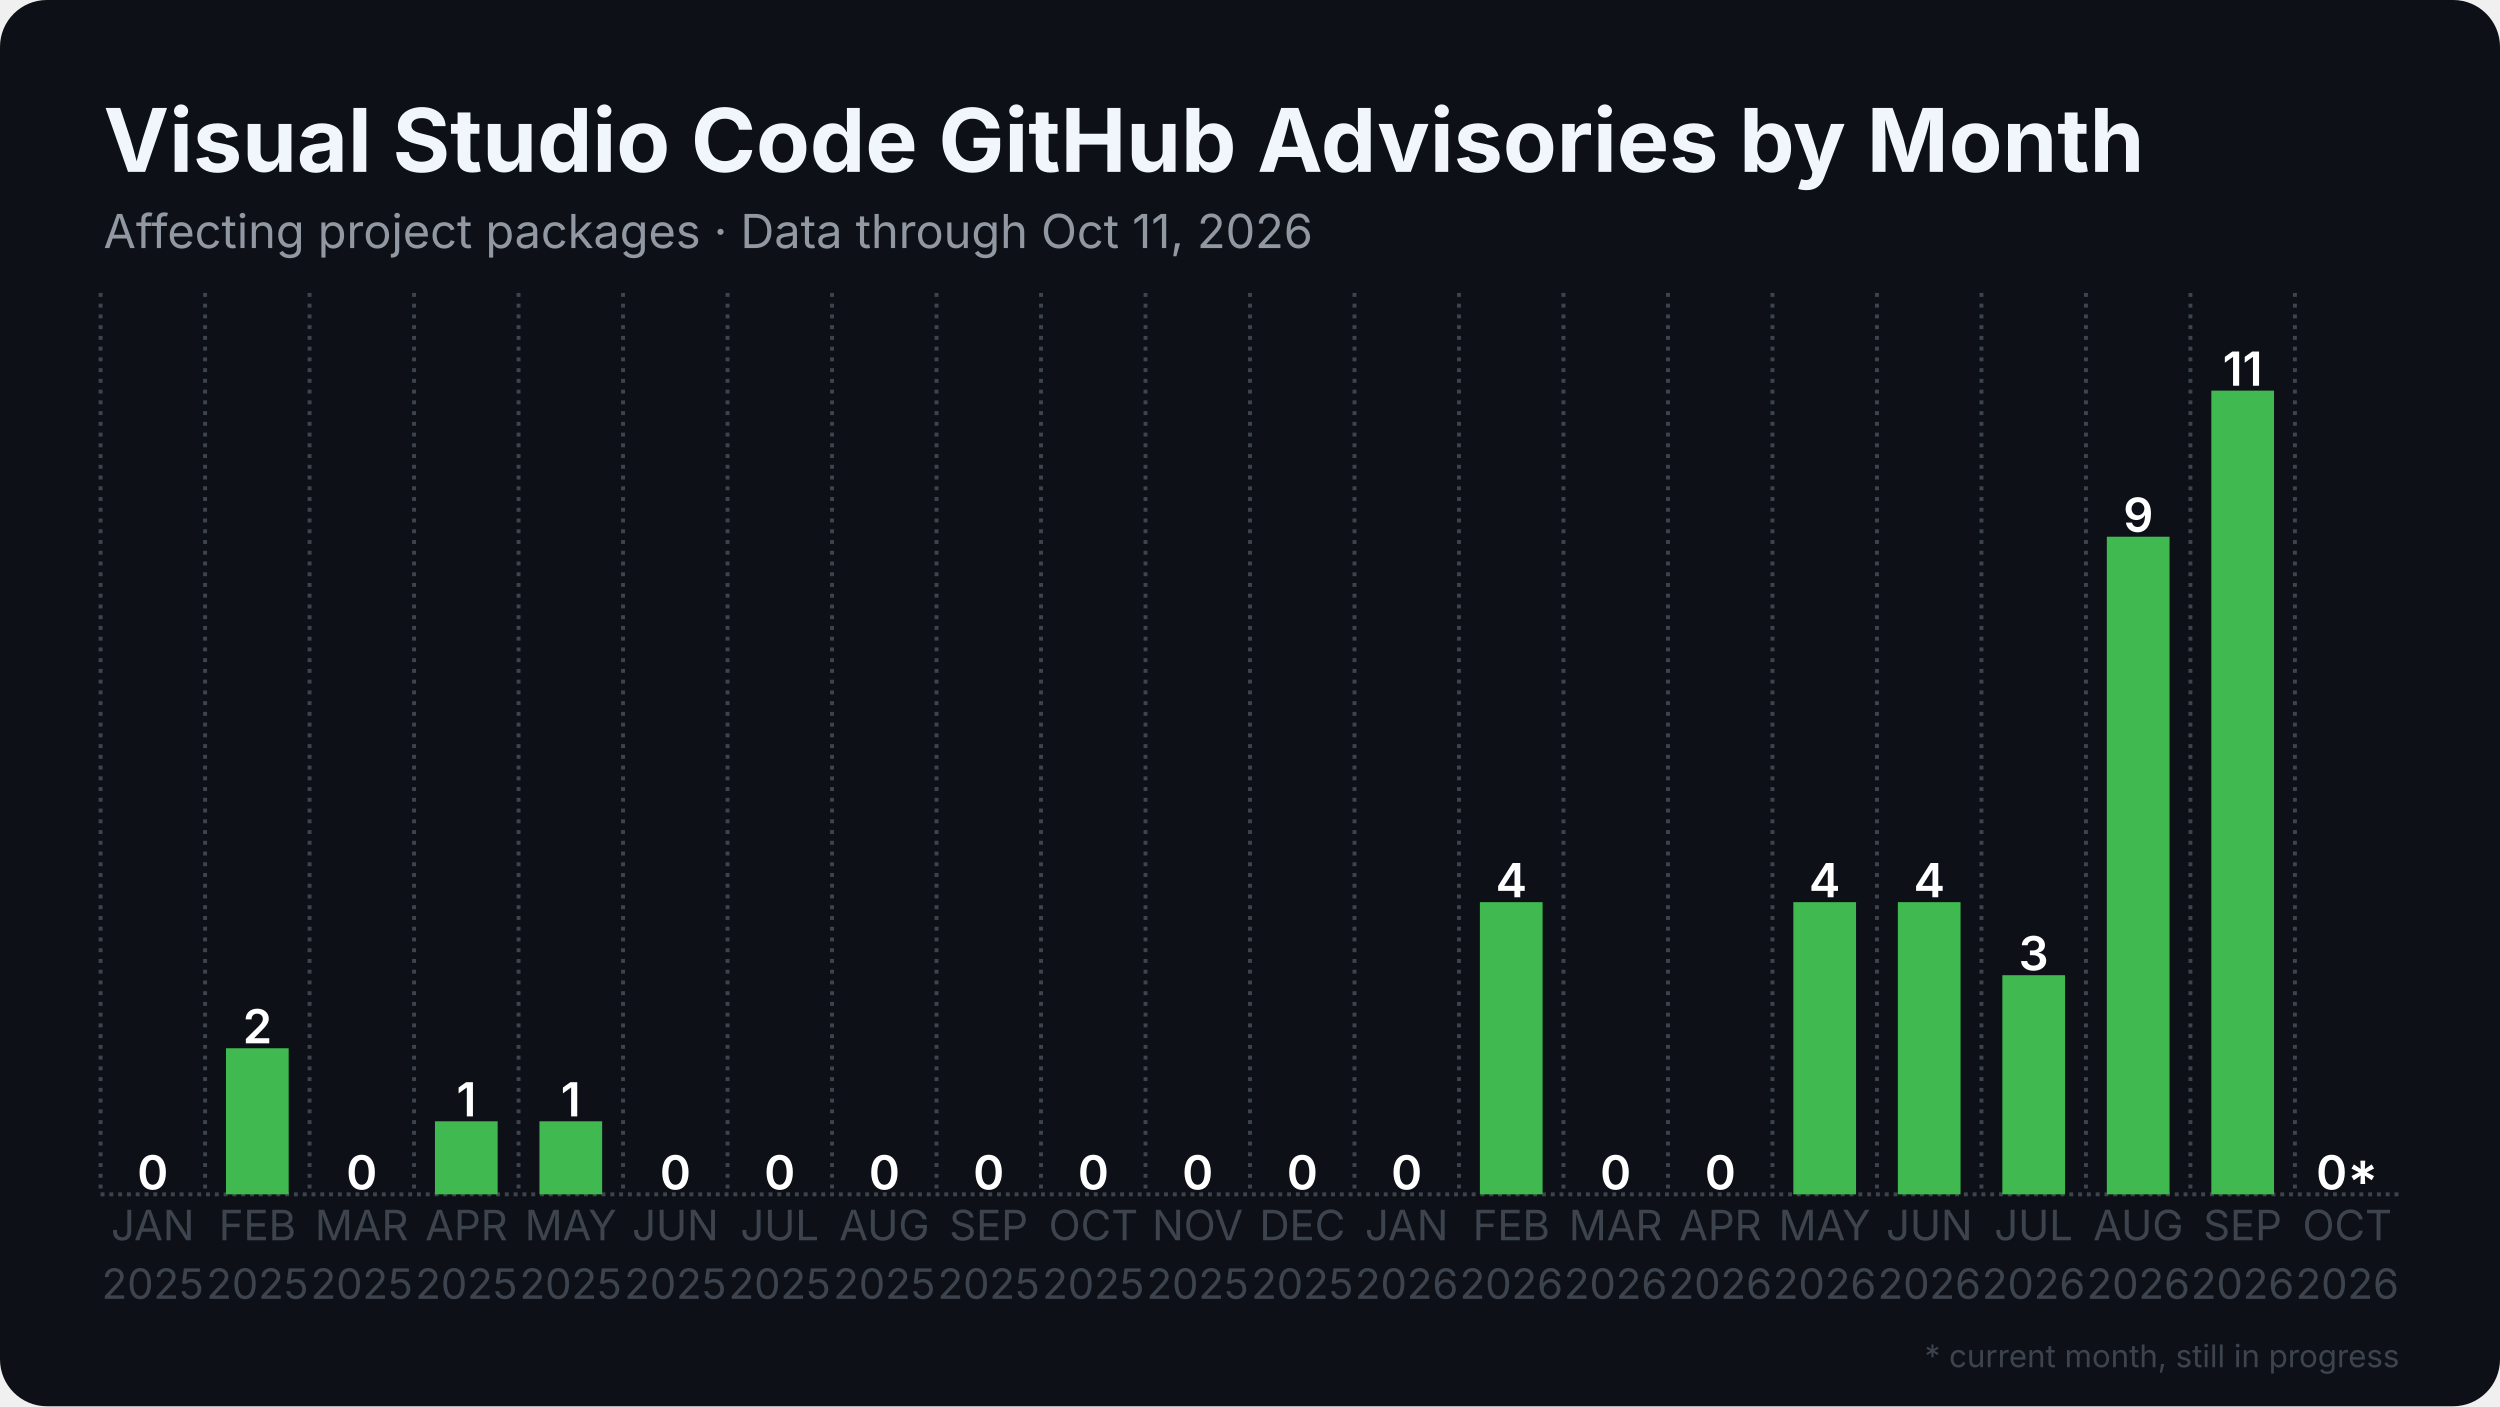
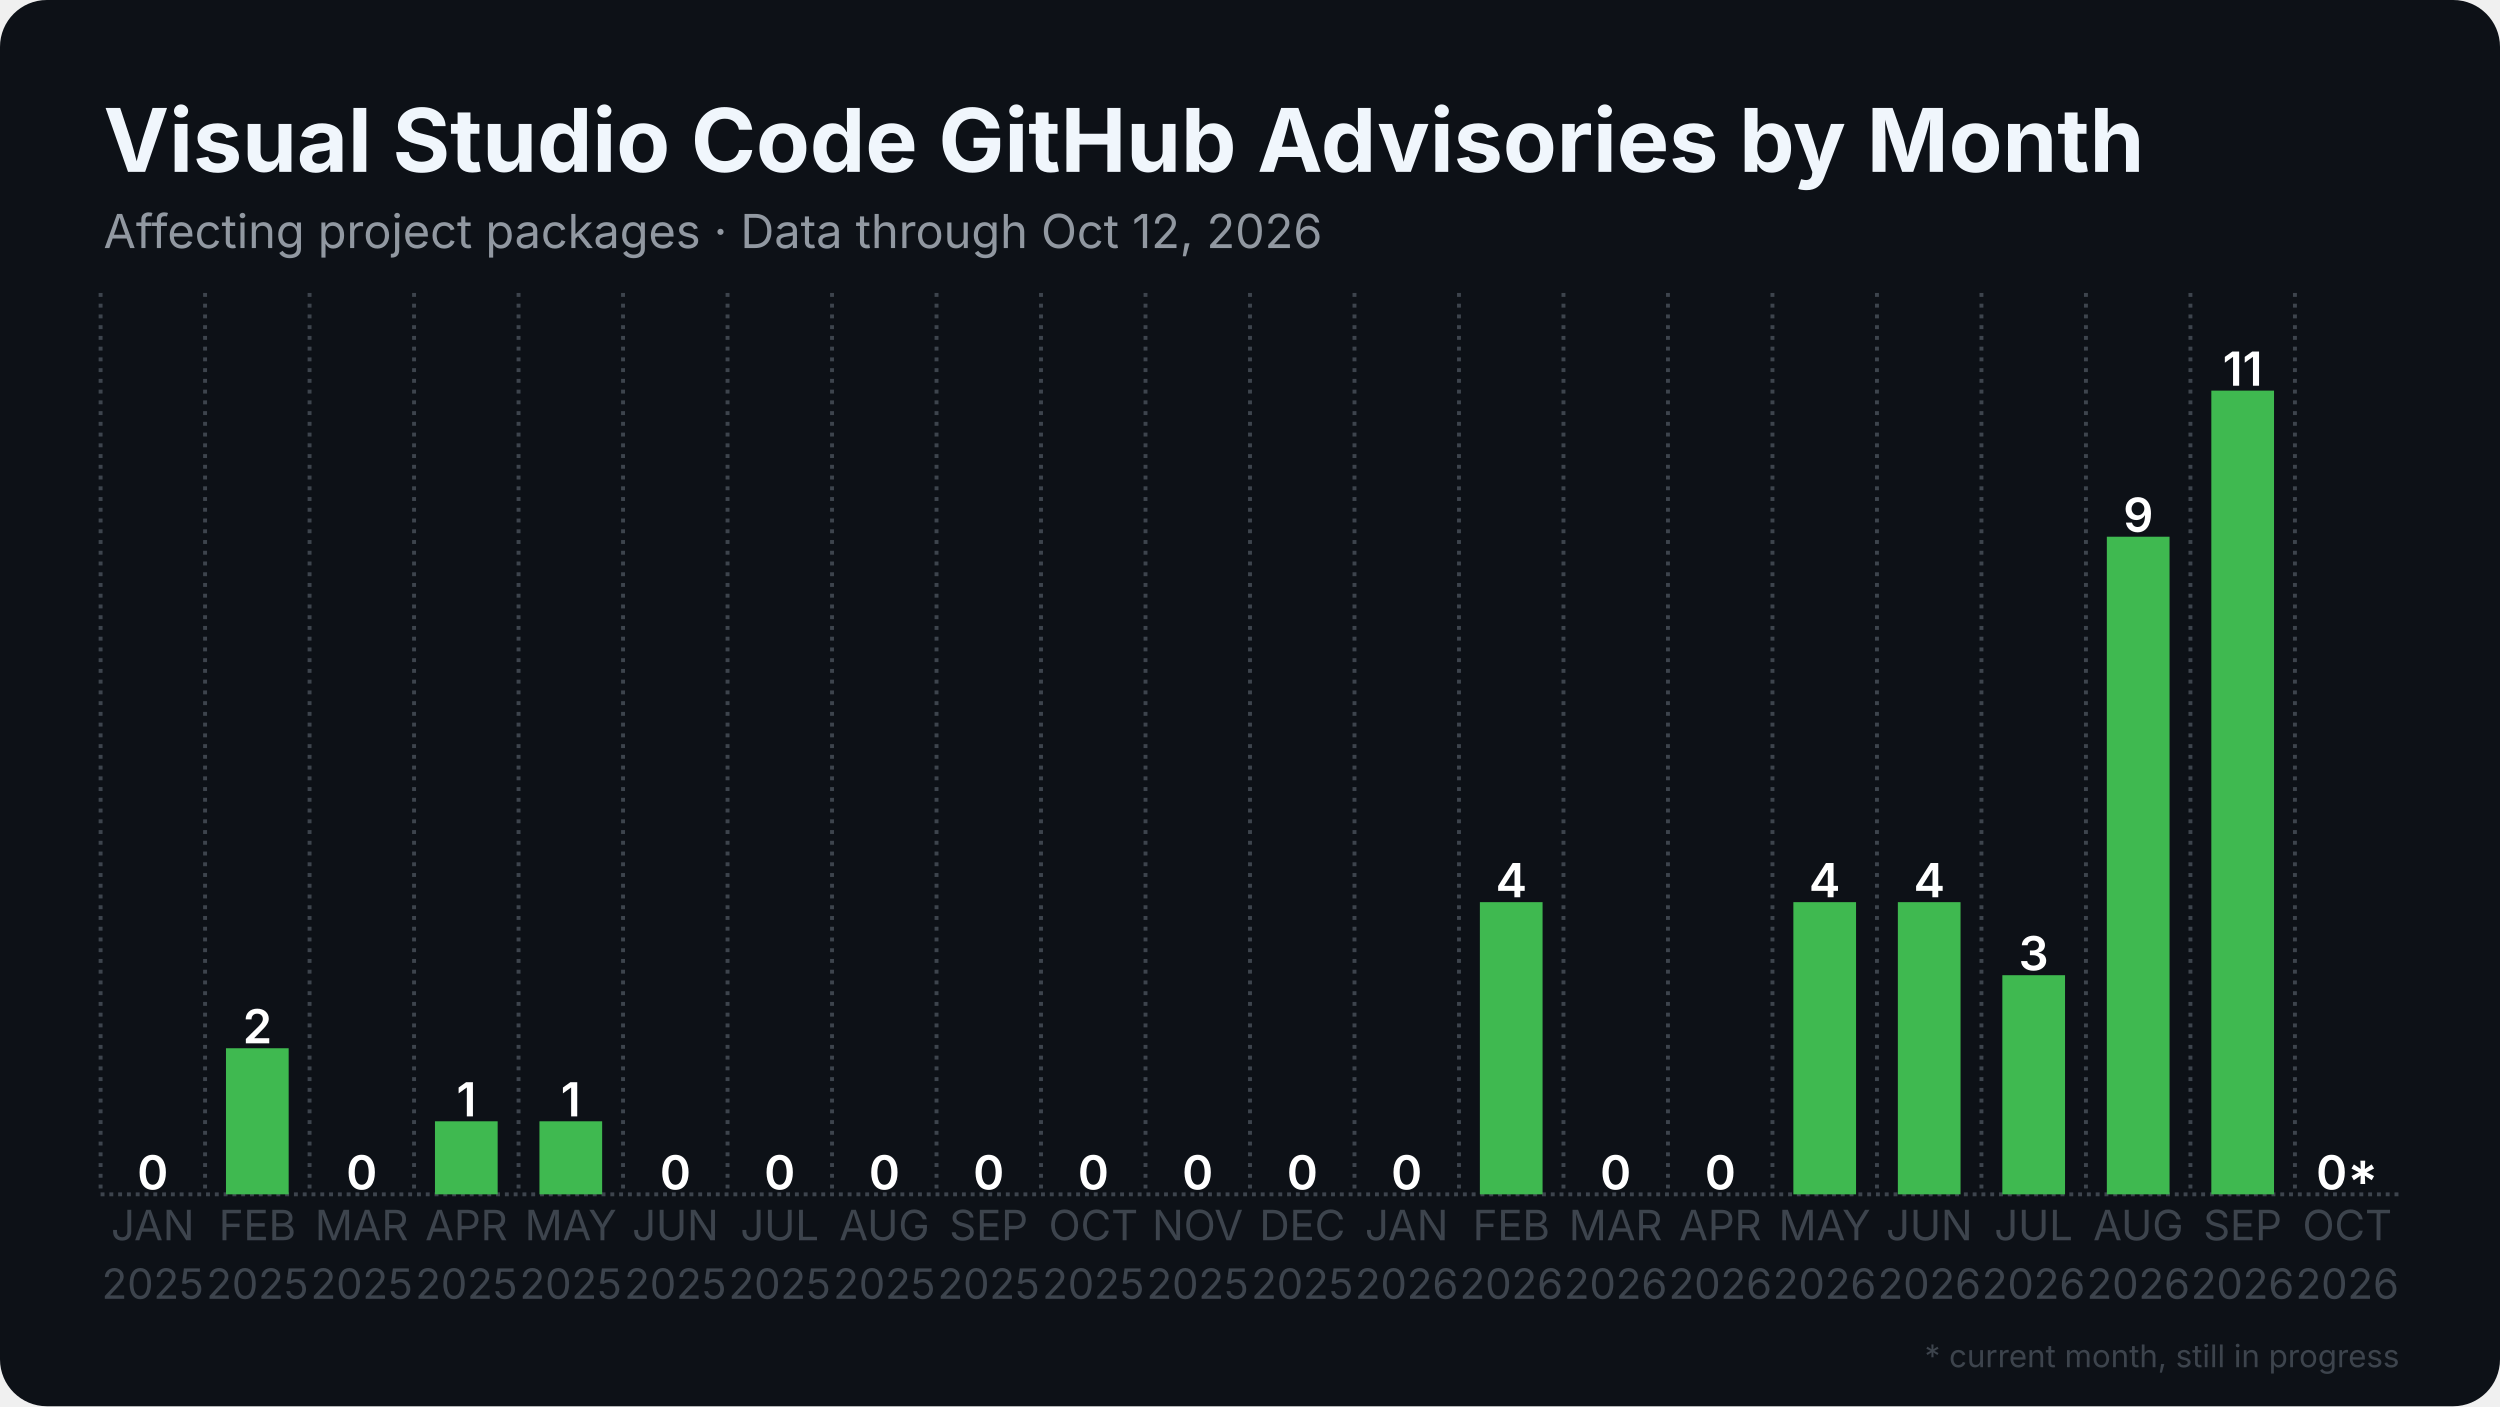
<svg xmlns="http://www.w3.org/2000/svg" width="1280" height="720" viewBox="0 0 1280 720">
  <rect width="1280" height="720" rx="24" fill="#0d1117" />
  <defs>
    <pattern id="stripes" width="12" height="12" patternUnits="userSpaceOnUse" patternTransform="rotate(45)">
      <rect width="12" height="12" fill="none" />
      <rect width="5" height="12" fill="#0d1117" opacity="0.85" />
    </pattern>
  </defs>
  <line x1="51.5" y1="611.5" x2="1228.5" y2="611.5" stroke="#3d444d" stroke-width="2" stroke-dasharray="2 2.5" />
  <line x1="51.5" y1="150.0" x2="51.5" y2="611.5" stroke="#3d444d" stroke-width="2" stroke-dasharray="2 3.5" />
  <line x1="105.0" y1="150.0" x2="105.0" y2="611.5" stroke="#3d444d" stroke-width="2" stroke-dasharray="2 3.5" />
  <line x1="158.5" y1="150.0" x2="158.5" y2="611.5" stroke="#3d444d" stroke-width="2" stroke-dasharray="2 3.5" />
  <line x1="212.0" y1="150.0" x2="212.0" y2="611.5" stroke="#3d444d" stroke-width="2" stroke-dasharray="2 3.5" />
  <line x1="265.5" y1="150.0" x2="265.5" y2="611.5" stroke="#3d444d" stroke-width="2" stroke-dasharray="2 3.5" />
  <line x1="319.0" y1="150.0" x2="319.0" y2="611.5" stroke="#3d444d" stroke-width="2" stroke-dasharray="2 3.5" />
  <line x1="372.5" y1="150.0" x2="372.5" y2="611.5" stroke="#3d444d" stroke-width="2" stroke-dasharray="2 3.5" />
  <line x1="426.0" y1="150.0" x2="426.0" y2="611.5" stroke="#3d444d" stroke-width="2" stroke-dasharray="2 3.5" />
  <line x1="479.5" y1="150.0" x2="479.5" y2="611.5" stroke="#3d444d" stroke-width="2" stroke-dasharray="2 3.5" />
  <line x1="533.0" y1="150.0" x2="533.0" y2="611.5" stroke="#3d444d" stroke-width="2" stroke-dasharray="2 3.5" />
  <line x1="586.5" y1="150.0" x2="586.5" y2="611.5" stroke="#3d444d" stroke-width="2" stroke-dasharray="2 3.5" />
  <line x1="640.0" y1="150.0" x2="640.0" y2="611.5" stroke="#3d444d" stroke-width="2" stroke-dasharray="2 3.5" />
  <line x1="693.5" y1="150.0" x2="693.5" y2="611.5" stroke="#3d444d" stroke-width="2" stroke-dasharray="2 3.5" />
  <line x1="747.0" y1="150.0" x2="747.0" y2="611.5" stroke="#3d444d" stroke-width="2" stroke-dasharray="2 3.5" />
  <line x1="800.5" y1="150.0" x2="800.5" y2="611.5" stroke="#3d444d" stroke-width="2" stroke-dasharray="2 3.5" />
  <line x1="854.0" y1="150.0" x2="854.0" y2="611.5" stroke="#3d444d" stroke-width="2" stroke-dasharray="2 3.5" />
  <line x1="907.5" y1="150.0" x2="907.5" y2="611.5" stroke="#3d444d" stroke-width="2" stroke-dasharray="2 3.5" />
  <line x1="961.0" y1="150.0" x2="961.0" y2="611.5" stroke="#3d444d" stroke-width="2" stroke-dasharray="2 3.5" />
  <line x1="1014.5" y1="150.0" x2="1014.5" y2="611.5" stroke="#3d444d" stroke-width="2" stroke-dasharray="2 3.5" />
  <line x1="1068.0" y1="150.0" x2="1068.0" y2="611.5" stroke="#3d444d" stroke-width="2" stroke-dasharray="2 3.5" />
  <line x1="1121.5" y1="150.0" x2="1121.5" y2="611.5" stroke="#3d444d" stroke-width="2" stroke-dasharray="2 3.5" />
  <line x1="1175.0" y1="150.0" x2="1175.0" y2="611.5" stroke="#3d444d" stroke-width="2" stroke-dasharray="2 3.5" />
  <rect x="62.2" y="611.5" width="32.1" height="0.0" fill="#3fb950" />
  <text x="78.2" y="609.0" text-anchor="middle" font-family="Inter, Segoe UI, Helvetica, Arial, sans-serif" font-size="24.1" font-weight="600" fill="#ffffff">0</text>
  <rect x="115.7" y="536.7" width="32.1" height="74.8" fill="#3fb950" />
  <text x="131.8" y="534.2" text-anchor="middle" font-family="Inter, Segoe UI, Helvetica, Arial, sans-serif" font-size="24.1" font-weight="600" fill="#ffffff">2</text>
  <rect x="169.2" y="611.5" width="32.1" height="0.0" fill="#3fb950" />
  <text x="185.2" y="609.0" text-anchor="middle" font-family="Inter, Segoe UI, Helvetica, Arial, sans-serif" font-size="24.1" font-weight="600" fill="#ffffff">0</text>
  <rect x="222.7" y="574.1" width="32.1" height="37.4" fill="#3fb950" />
  <text x="238.8" y="571.6" text-anchor="middle" font-family="Inter, Segoe UI, Helvetica, Arial, sans-serif" font-size="24.1" font-weight="600" fill="#ffffff">1</text>
  <rect x="276.2" y="574.1" width="32.1" height="37.4" fill="#3fb950" />
  <text x="292.2" y="571.6" text-anchor="middle" font-family="Inter, Segoe UI, Helvetica, Arial, sans-serif" font-size="24.1" font-weight="600" fill="#ffffff">1</text>
  <rect x="329.7" y="611.5" width="32.1" height="0.0" fill="#3fb950" />
  <text x="345.8" y="609.0" text-anchor="middle" font-family="Inter, Segoe UI, Helvetica, Arial, sans-serif" font-size="24.1" font-weight="600" fill="#ffffff">0</text>
  <rect x="383.2" y="611.5" width="32.1" height="0.0" fill="#3fb950" />
  <text x="399.2" y="609.0" text-anchor="middle" font-family="Inter, Segoe UI, Helvetica, Arial, sans-serif" font-size="24.1" font-weight="600" fill="#ffffff">0</text>
  <rect x="436.7" y="611.5" width="32.1" height="0.0" fill="#3fb950" />
  <text x="452.8" y="609.0" text-anchor="middle" font-family="Inter, Segoe UI, Helvetica, Arial, sans-serif" font-size="24.1" font-weight="600" fill="#ffffff">0</text>
  <rect x="490.2" y="611.5" width="32.1" height="0.0" fill="#3fb950" />
  <text x="506.2" y="609.0" text-anchor="middle" font-family="Inter, Segoe UI, Helvetica, Arial, sans-serif" font-size="24.1" font-weight="600" fill="#ffffff">0</text>
  <rect x="543.7" y="611.5" width="32.1" height="0.0" fill="#3fb950" />
  <text x="559.8" y="609.0" text-anchor="middle" font-family="Inter, Segoe UI, Helvetica, Arial, sans-serif" font-size="24.1" font-weight="600" fill="#ffffff">0</text>
  <rect x="597.2" y="611.5" width="32.1" height="0.0" fill="#3fb950" />
  <text x="613.2" y="609.0" text-anchor="middle" font-family="Inter, Segoe UI, Helvetica, Arial, sans-serif" font-size="24.1" font-weight="600" fill="#ffffff">0</text>
  <rect x="650.7" y="611.5" width="32.1" height="0.0" fill="#3fb950" />
  <text x="666.8" y="609.0" text-anchor="middle" font-family="Inter, Segoe UI, Helvetica, Arial, sans-serif" font-size="24.1" font-weight="600" fill="#ffffff">0</text>
  <rect x="704.2" y="611.5" width="32.1" height="0.0" fill="#3fb950" />
  <text x="720.2" y="609.0" text-anchor="middle" font-family="Inter, Segoe UI, Helvetica, Arial, sans-serif" font-size="24.1" font-weight="600" fill="#ffffff">0</text>
  <rect x="757.7" y="461.9" width="32.1" height="149.6" fill="#3fb950" />
  <text x="773.8" y="459.4" text-anchor="middle" font-family="Inter, Segoe UI, Helvetica, Arial, sans-serif" font-size="24.1" font-weight="600" fill="#ffffff">4</text>
  <rect x="811.2" y="611.5" width="32.1" height="0.0" fill="#3fb950" />
  <text x="827.2" y="609.0" text-anchor="middle" font-family="Inter, Segoe UI, Helvetica, Arial, sans-serif" font-size="24.1" font-weight="600" fill="#ffffff">0</text>
  <rect x="864.7" y="611.5" width="32.1" height="0.0" fill="#3fb950" />
  <text x="880.8" y="609.0" text-anchor="middle" font-family="Inter, Segoe UI, Helvetica, Arial, sans-serif" font-size="24.1" font-weight="600" fill="#ffffff">0</text>
  <rect x="918.2" y="461.9" width="32.1" height="149.6" fill="#3fb950" />
  <text x="934.2" y="459.4" text-anchor="middle" font-family="Inter, Segoe UI, Helvetica, Arial, sans-serif" font-size="24.1" font-weight="600" fill="#ffffff">4</text>
  <rect x="971.7" y="461.9" width="32.1" height="149.6" fill="#3fb950" />
  <text x="987.8" y="459.4" text-anchor="middle" font-family="Inter, Segoe UI, Helvetica, Arial, sans-serif" font-size="24.1" font-weight="600" fill="#ffffff">4</text>
  <rect x="1025.2" y="499.3" width="32.1" height="112.2" fill="#3fb950" />
  <text x="1041.2" y="496.8" text-anchor="middle" font-family="Inter, Segoe UI, Helvetica, Arial, sans-serif" font-size="24.1" font-weight="600" fill="#ffffff">3</text>
  <rect x="1078.7" y="274.8" width="32.1" height="336.7" fill="#3fb950" />
  <text x="1094.8" y="272.3" text-anchor="middle" font-family="Inter, Segoe UI, Helvetica, Arial, sans-serif" font-size="24.1" font-weight="600" fill="#ffffff">9</text>
  <rect x="1132.2" y="200.0" width="32.1" height="411.5" fill="#3fb950" />
  <text x="1148.2" y="197.5" text-anchor="middle" font-family="Inter, Segoe UI, Helvetica, Arial, sans-serif" font-size="24.1" font-weight="600" fill="#ffffff">11</text>
  <rect x="1185.7" y="611.5" width="32.1" height="0.0" fill="#3fb950" opacity="0.35" />
  <rect x="1185.7" y="611.5" width="32.1" height="0.0" fill="url(#stripes)" />
  <text x="1201.8" y="609.0" text-anchor="middle" font-family="Inter, Segoe UI, Helvetica, Arial, sans-serif" font-size="24.1" font-weight="600" fill="#ffffff">0*</text>
  <text x="78.2" y="635" text-anchor="middle" font-family="Inter, Segoe UI, Helvetica, Arial, sans-serif" font-size="21.4" fill="#3d444d">JAN</text>
  <text x="78.2" y="665" text-anchor="middle" font-family="Inter, Segoe UI, Helvetica, Arial, sans-serif" font-size="21.4" fill="#3d444d">2025</text>
  <text x="131.8" y="635" text-anchor="middle" font-family="Inter, Segoe UI, Helvetica, Arial, sans-serif" font-size="21.4" fill="#3d444d">FEB</text>
  <text x="131.8" y="665" text-anchor="middle" font-family="Inter, Segoe UI, Helvetica, Arial, sans-serif" font-size="21.4" fill="#3d444d">2025</text>
  <text x="185.2" y="635" text-anchor="middle" font-family="Inter, Segoe UI, Helvetica, Arial, sans-serif" font-size="21.4" fill="#3d444d">MAR</text>
  <text x="185.2" y="665" text-anchor="middle" font-family="Inter, Segoe UI, Helvetica, Arial, sans-serif" font-size="21.4" fill="#3d444d">2025</text>
  <text x="238.8" y="635" text-anchor="middle" font-family="Inter, Segoe UI, Helvetica, Arial, sans-serif" font-size="21.4" fill="#3d444d">APR</text>
  <text x="238.8" y="665" text-anchor="middle" font-family="Inter, Segoe UI, Helvetica, Arial, sans-serif" font-size="21.4" fill="#3d444d">2025</text>
  <text x="292.2" y="635" text-anchor="middle" font-family="Inter, Segoe UI, Helvetica, Arial, sans-serif" font-size="21.4" fill="#3d444d">MAY</text>
  <text x="292.2" y="665" text-anchor="middle" font-family="Inter, Segoe UI, Helvetica, Arial, sans-serif" font-size="21.4" fill="#3d444d">2025</text>
  <text x="345.8" y="635" text-anchor="middle" font-family="Inter, Segoe UI, Helvetica, Arial, sans-serif" font-size="21.4" fill="#3d444d">JUN</text>
  <text x="345.8" y="665" text-anchor="middle" font-family="Inter, Segoe UI, Helvetica, Arial, sans-serif" font-size="21.4" fill="#3d444d">2025</text>
  <text x="399.2" y="635" text-anchor="middle" font-family="Inter, Segoe UI, Helvetica, Arial, sans-serif" font-size="21.4" fill="#3d444d">JUL</text>
  <text x="399.2" y="665" text-anchor="middle" font-family="Inter, Segoe UI, Helvetica, Arial, sans-serif" font-size="21.4" fill="#3d444d">2025</text>
  <text x="452.8" y="635" text-anchor="middle" font-family="Inter, Segoe UI, Helvetica, Arial, sans-serif" font-size="21.4" fill="#3d444d">AUG</text>
  <text x="452.8" y="665" text-anchor="middle" font-family="Inter, Segoe UI, Helvetica, Arial, sans-serif" font-size="21.4" fill="#3d444d">2025</text>
  <text x="506.2" y="635" text-anchor="middle" font-family="Inter, Segoe UI, Helvetica, Arial, sans-serif" font-size="21.4" fill="#3d444d">SEP</text>
  <text x="506.2" y="665" text-anchor="middle" font-family="Inter, Segoe UI, Helvetica, Arial, sans-serif" font-size="21.4" fill="#3d444d">2025</text>
  <text x="559.8" y="635" text-anchor="middle" font-family="Inter, Segoe UI, Helvetica, Arial, sans-serif" font-size="21.4" fill="#3d444d">OCT</text>
  <text x="559.8" y="665" text-anchor="middle" font-family="Inter, Segoe UI, Helvetica, Arial, sans-serif" font-size="21.4" fill="#3d444d">2025</text>
  <text x="613.2" y="635" text-anchor="middle" font-family="Inter, Segoe UI, Helvetica, Arial, sans-serif" font-size="21.4" fill="#3d444d">NOV</text>
  <text x="613.2" y="665" text-anchor="middle" font-family="Inter, Segoe UI, Helvetica, Arial, sans-serif" font-size="21.4" fill="#3d444d">2025</text>
  <text x="666.8" y="635" text-anchor="middle" font-family="Inter, Segoe UI, Helvetica, Arial, sans-serif" font-size="21.4" fill="#3d444d">DEC</text>
  <text x="666.8" y="665" text-anchor="middle" font-family="Inter, Segoe UI, Helvetica, Arial, sans-serif" font-size="21.4" fill="#3d444d">2025</text>
  <text x="720.2" y="635" text-anchor="middle" font-family="Inter, Segoe UI, Helvetica, Arial, sans-serif" font-size="21.4" fill="#3d444d">JAN</text>
  <text x="720.2" y="665" text-anchor="middle" font-family="Inter, Segoe UI, Helvetica, Arial, sans-serif" font-size="21.4" fill="#3d444d">2026</text>
  <text x="773.8" y="635" text-anchor="middle" font-family="Inter, Segoe UI, Helvetica, Arial, sans-serif" font-size="21.4" fill="#3d444d">FEB</text>
  <text x="773.8" y="665" text-anchor="middle" font-family="Inter, Segoe UI, Helvetica, Arial, sans-serif" font-size="21.4" fill="#3d444d">2026</text>
  <text x="827.2" y="635" text-anchor="middle" font-family="Inter, Segoe UI, Helvetica, Arial, sans-serif" font-size="21.4" fill="#3d444d">MAR</text>
  <text x="827.2" y="665" text-anchor="middle" font-family="Inter, Segoe UI, Helvetica, Arial, sans-serif" font-size="21.4" fill="#3d444d">2026</text>
  <text x="880.8" y="635" text-anchor="middle" font-family="Inter, Segoe UI, Helvetica, Arial, sans-serif" font-size="21.4" fill="#3d444d">APR</text>
  <text x="880.8" y="665" text-anchor="middle" font-family="Inter, Segoe UI, Helvetica, Arial, sans-serif" font-size="21.4" fill="#3d444d">2026</text>
  <text x="934.2" y="635" text-anchor="middle" font-family="Inter, Segoe UI, Helvetica, Arial, sans-serif" font-size="21.4" fill="#3d444d">MAY</text>
  <text x="934.2" y="665" text-anchor="middle" font-family="Inter, Segoe UI, Helvetica, Arial, sans-serif" font-size="21.4" fill="#3d444d">2026</text>
  <text x="987.8" y="635" text-anchor="middle" font-family="Inter, Segoe UI, Helvetica, Arial, sans-serif" font-size="21.4" fill="#3d444d">JUN</text>
  <text x="987.8" y="665" text-anchor="middle" font-family="Inter, Segoe UI, Helvetica, Arial, sans-serif" font-size="21.4" fill="#3d444d">2026</text>
  <text x="1041.2" y="635" text-anchor="middle" font-family="Inter, Segoe UI, Helvetica, Arial, sans-serif" font-size="21.4" fill="#3d444d">JUL</text>
  <text x="1041.2" y="665" text-anchor="middle" font-family="Inter, Segoe UI, Helvetica, Arial, sans-serif" font-size="21.4" fill="#3d444d">2026</text>
  <text x="1094.8" y="635" text-anchor="middle" font-family="Inter, Segoe UI, Helvetica, Arial, sans-serif" font-size="21.4" fill="#3d444d">AUG</text>
  <text x="1094.8" y="665" text-anchor="middle" font-family="Inter, Segoe UI, Helvetica, Arial, sans-serif" font-size="21.4" fill="#3d444d">2026</text>
  <text x="1148.2" y="635" text-anchor="middle" font-family="Inter, Segoe UI, Helvetica, Arial, sans-serif" font-size="21.4" fill="#3d444d">SEP</text>
  <text x="1148.2" y="665" text-anchor="middle" font-family="Inter, Segoe UI, Helvetica, Arial, sans-serif" font-size="21.4" fill="#3d444d">2026</text>
  <text x="1201.8" y="635" text-anchor="middle" font-family="Inter, Segoe UI, Helvetica, Arial, sans-serif" font-size="21.4" fill="#3d444d">OCT</text>
  <text x="1201.8" y="665" text-anchor="middle" font-family="Inter, Segoe UI, Helvetica, Arial, sans-serif" font-size="21.4" fill="#3d444d">2026</text>
  <text x="53.0" y="88.0" font-family="Inter, Segoe UI, Helvetica, Arial, sans-serif" font-size="45" font-weight="700" fill="#f0f6fc">Visual Studio Code GitHub Advisories by Month</text>
-   <text x="53.0" y="127.0" font-family="Inter, Segoe UI, Helvetica, Arial, sans-serif" font-size="24" fill="#9198a1">Affecting project packages · Data through Oct 11, 2026</text>
+   <text x="53.0" y="127.0" font-family="Inter, Segoe UI, Helvetica, Arial, sans-serif" font-size="24" fill="#9198a1">Affecting project packages · Data through Oct 12, 2026</text>
  <text x="1228.5" y="700" text-anchor="end" font-family="Inter, Segoe UI, Helvetica, Arial, sans-serif" font-size="16" fill="#3d444d">* current month, still in progress</text>
</svg>
